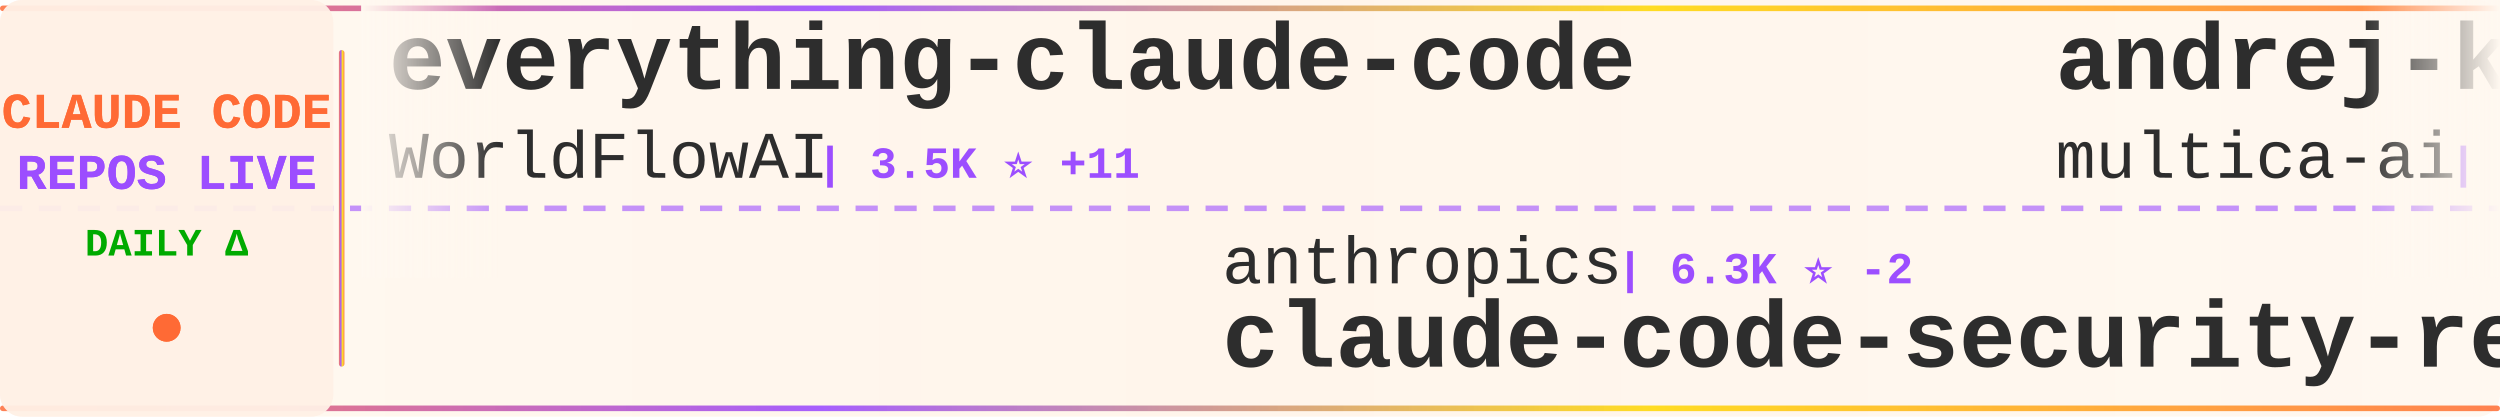
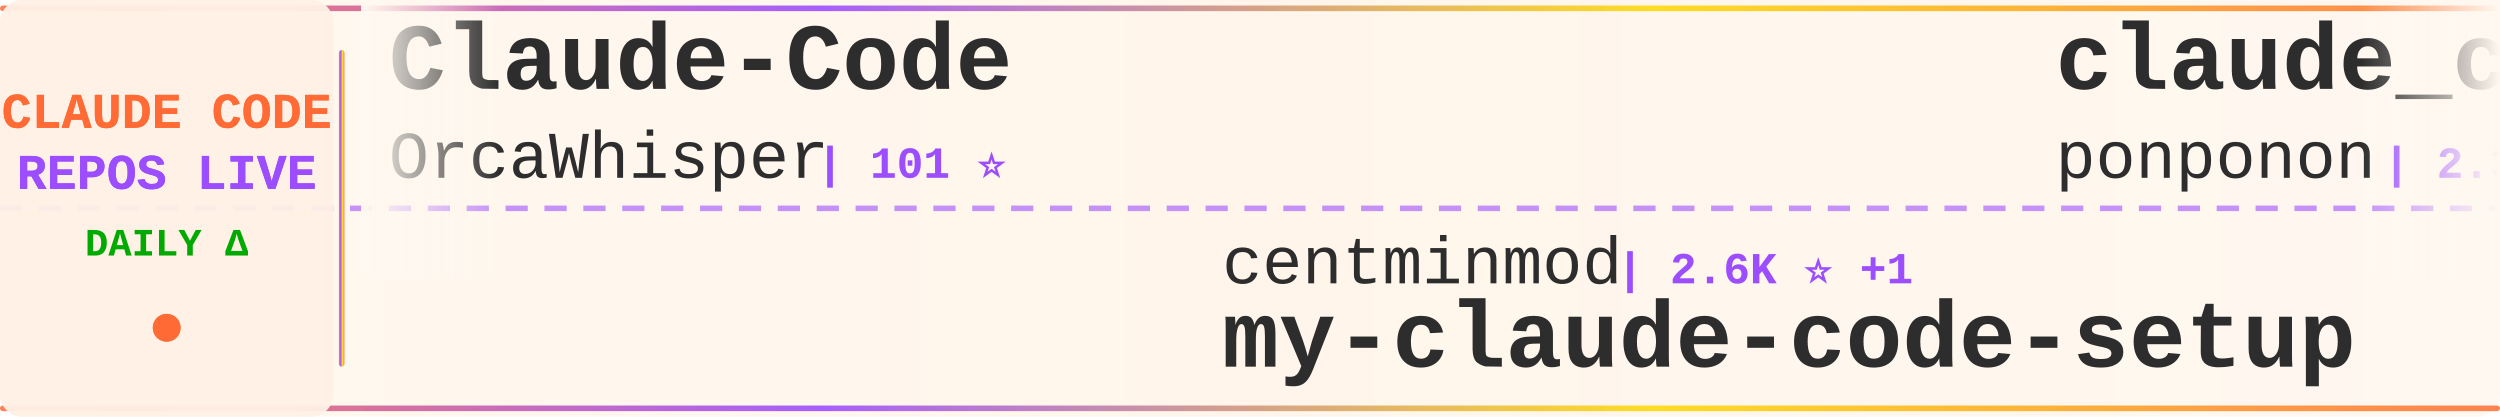
<svg xmlns="http://www.w3.org/2000/svg" width="900" height="150">
  <defs>
    <linearGradient id="tickerBg" x1="0%" y1="0%" x2="100%" y2="0%">
      <stop offset="0%" style="stop-color:#fff8f0;stop-opacity:0.98" />
      <stop offset="50%" style="stop-color:#fff5eb;stop-opacity:1" />
      <stop offset="100%" style="stop-color:#fff8f0;stop-opacity:0.98" />
    </linearGradient>
    <linearGradient id="borderGrad" x1="0%" y1="0%" x2="100%" y2="0%">
      <stop offset="0%" style="stop-color:#FF6B35;stop-opacity:0.85">
        <animate attributeName="stop-opacity" values="0.85;1;0.85" dur="2s" repeatCount="indefinite" />
      </stop>
      <stop offset="33%" style="stop-color:#9C4EFF;stop-opacity:0.9">
        <animate attributeName="stop-opacity" values="0.9;1;0.9" dur="2.2s" repeatCount="indefinite" />
      </stop>
      <stop offset="66%" style="stop-color:#FFD700;stop-opacity:0.85">
        <animate attributeName="stop-opacity" values="0.85;1;0.85" dur="1.8s" repeatCount="indefinite" />
      </stop>
      <stop offset="100%" style="stop-color:#FF6B35;stop-opacity:0.85">
        <animate attributeName="stop-opacity" values="0.85;1;0.85" dur="2s" repeatCount="indefinite" />
      </stop>
    </linearGradient>
    <filter id="textGlow">
      <feGaussianBlur stdDeviation="0.15" result="coloredBlur" />
      <feMerge>
        <feMergeNode in="coloredBlur" />
        <feMergeNode in="SourceGraphic" />
      </feMerge>
    </filter>
    <filter id="metricGlow">
      <feGaussianBlur stdDeviation="0.2" result="coloredBlur" />
      <feMerge>
        <feMergeNode in="coloredBlur" />
        <feMergeNode in="SourceGraphic" />
      </feMerge>
    </filter>
    <linearGradient id="leftFade" x1="0%" y1="0%" x2="100%" y2="0%">
      <stop offset="0%" style="stop-color:#fff8f0;stop-opacity:1" />
      <stop offset="100%" style="stop-color:#fff8f0;stop-opacity:0" />
    </linearGradient>
    <linearGradient id="rightFade" x1="0%" y1="0%" x2="100%" y2="0%">
      <stop offset="0%" style="stop-color:#fff8f0;stop-opacity:0" />
      <stop offset="100%" style="stop-color:#fff8f0;stop-opacity:1" />
    </linearGradient>
  </defs>
  <rect width="900" height="150" fill="url(#tickerBg)" rx="8" />
  <rect x="0" y="2" width="900" height="2" fill="url(#borderGrad)" rx="1" />
  <rect x="0" y="146" width="900" height="2" fill="url(#borderGrad)" rx="1" />
  <line x1="0" y1="75" x2="900" y2="75" stroke="#9C4EFF" stroke-width="2" stroke-dasharray="8 6" opacity="0.6" />
  <rect x="0" y="0" width="120" height="150" fill="#fff0e6" opacity="0.95" rx="8" />
  <text x="60" y="46" font-family="'Courier New', monospace" font-size="18" font-weight="bold" fill="#FF6B35" text-anchor="middle" filter="url(#textGlow)">
    CLAUDE CODE
  </text>
  <text x="60" y="68" font-family="'Courier New', monospace" font-size="18" font-weight="bold" fill="#9C4EFF" text-anchor="middle" filter="url(#textGlow)">
    REPOS LIVE
  </text>
  <text x="60" y="92" font-family="'Courier New', monospace" font-size="14" font-weight="bold" fill="#00aa00" text-anchor="middle">
    DAILY Δ
  </text>
  <circle cx="60" cy="118" r="5" fill="#FF6B35" filter="url(#metricGlow)">
    <animate attributeName="r" values="4;6;4" dur="1.5s" repeatCount="indefinite" />
    <animate attributeName="opacity" values="0.6;1;0.6" dur="1.5s" repeatCount="indefinite" />
  </circle>
  <rect x="122" y="18" width="2" height="114" fill="url(#borderGrad)" rx="1" />
  <clipPath id="tickerClip">
    <rect x="130" y="0" width="770" height="150" />
  </clipPath>
  <g clip-path="url(#tickerClip)">
    <g id="tickerItems">
      <animateTransform attributeName="transform" attributeType="XML" type="translate" from="0 0" to="-3000 0" dur="54s" repeatCount="indefinite" />
      <g transform="translate(0, 0)">
-         <text x="140" y="32" font-family="'Courier New', monospace" font-size="34" font-weight="bold" fill="#2d2d2d">everything-claude-code</text>
-         <text x="140" y="64" font-family="'Courier New', monospace" font-size="24" font-weight="normal" fill="#2d2d2d" opacity="1.0">WorldFlowAI</text>
-         <text x="294" y="64" font-family="'Courier New', monospace" font-size="16" font-weight="bold" fill="#9C4EFF"> | 3.5K ⭐ +11</text>
+         <text x="140" y="32" font-family="'Courier New', monospace" font-size="34" font-weight="bold" fill="#2d2d2d">Claude-Code</text>
+         <text x="140" y="64" font-family="'Courier New', monospace" font-size="24" font-weight="normal" fill="#2d2d2d" opacity="1.0">OrcaWhisper</text>
+         <text x="294" y="64" font-family="'Courier New', monospace" font-size="16" font-weight="bold" fill="#9C4EFF"> | 101 ⭐</text>
      </g>
      <g transform="translate(300, 0)">
-         <text x="140" y="102" font-family="'Courier New', monospace" font-size="24" font-weight="normal" fill="#2d2d2d" opacity="1.0">anthropics</text>
-         <text x="282" y="102" font-family="'Courier New', monospace" font-size="16" font-weight="bold" fill="#9C4EFF"> | 6.3K ⭐ -2</text>
-         <text x="140" y="132" font-family="'Courier New', monospace" font-size="34" font-weight="bold" fill="#2d2d2d">claude-code-security-rev...</text>
+         <text x="140" y="102" font-family="'Courier New', monospace" font-size="24" font-weight="normal" fill="#2d2d2d" opacity="1.0">centminmod</text>
+         <text x="282" y="102" font-family="'Courier New', monospace" font-size="16" font-weight="bold" fill="#9C4EFF"> | 2.6K ⭐ +1</text>
+         <text x="140" y="132" font-family="'Courier New', monospace" font-size="34" font-weight="bold" fill="#2d2d2d">my-claude-code-setup</text>
      </g>
      <g transform="translate(600, 0)">
-         <text x="140" y="32" font-family="'Courier New', monospace" font-size="34" font-weight="bold" fill="#2d2d2d">andrej-karpathy-skills</text>
-         <text x="140" y="64" font-family="'Courier New', monospace" font-size="24" font-weight="normal" fill="#2d2d2d" opacity="1.0">multica-ai</text>
-         <text x="282" y="64" font-family="'Courier New', monospace" font-size="16" font-weight="bold" fill="#9C4EFF"> | 214.9K ⭐ +43</text>
+         <text x="140" y="32" font-family="'Courier New', monospace" font-size="34" font-weight="bold" fill="#2d2d2d">claude_code_src</text>
+         <text x="140" y="64" font-family="'Courier New', monospace" font-size="24" font-weight="normal" fill="#2d2d2d" opacity="1.0">ponponon</text>
+         <text x="258" y="64" font-family="'Courier New', monospace" font-size="16" font-weight="bold" fill="#9C4EFF"> | 2.3K ⭐ -1</text>
      </g>
      <g transform="translate(900, 0)">
-         <text x="140" y="102" font-family="'Courier New', monospace" font-size="24" font-weight="normal" fill="#2d2d2d" opacity="1.0">asgeirtj</text>
-         <text x="258" y="102" font-family="'Courier New', monospace" font-size="16" font-weight="bold" fill="#9C4EFF"> | 68.2K ⭐ +18</text>
-         <text x="140" y="132" font-family="'Courier New', monospace" font-size="34" font-weight="bold" fill="#2d2d2d">system_prompts_leaks</text>
+         <text x="140" y="102" font-family="'Courier New', monospace" font-size="24" font-weight="normal" fill="#2d2d2d" opacity="1.0">rohitg00</text>
+         <text x="258" y="102" font-family="'Courier New', monospace" font-size="16" font-weight="bold" fill="#9C4EFF"> | 2.6K ⭐ +1</text>
+         <text x="140" y="132" font-family="'Courier New', monospace" font-size="34" font-weight="bold" fill="#2d2d2d">awesome-claude-code-tool...</text>
      </g>
      <g transform="translate(1200, 0)">
-         <text x="140" y="32" font-family="'Courier New', monospace" font-size="34" font-weight="bold" fill="#2d2d2d">claude-code-reverse</text>
-         <text x="140" y="64" font-family="'Courier New', monospace" font-size="24" font-weight="normal" fill="#2d2d2d" opacity="1.0">Yuyz0112</text>
-         <text x="258" y="64" font-family="'Courier New', monospace" font-size="16" font-weight="bold" fill="#9C4EFF"> | 2.4K ⭐ +1</text>
+         <text x="140" y="32" font-family="'Courier New', monospace" font-size="34" font-weight="bold" fill="#2d2d2d">ClaudeCodeAgents</text>
+         <text x="140" y="64" font-family="'Courier New', monospace" font-size="24" font-weight="normal" fill="#2d2d2d" opacity="1.0">darcyegb</text>
+         <text x="258" y="64" font-family="'Courier New', monospace" font-size="16" font-weight="bold" fill="#9C4EFF"> | 768 ⭐</text>
      </g>
      <g transform="translate(1500, 0)">
-         <text x="140" y="102" font-family="'Courier New', monospace" font-size="24" font-weight="normal" fill="#2d2d2d" opacity="1.0">1rgs</text>
-         <text x="210" y="102" font-family="'Courier New', monospace" font-size="16" font-weight="bold" fill="#9C4EFF"> | 3.7K ⭐</text>
-         <text x="140" y="132" font-family="'Courier New', monospace" font-size="34" font-weight="bold" fill="#2d2d2d">claude-code-proxy</text>
+         <text x="140" y="102" font-family="'Courier New', monospace" font-size="24" font-weight="normal" fill="#2d2d2d" opacity="1.0">techjarves</text>
+         <text x="282" y="102" font-family="'Courier New', monospace" font-size="16" font-weight="bold" fill="#9C4EFF"> | 1.5K ⭐ +2</text>
+         <text x="140" y="132" font-family="'Courier New', monospace" font-size="34" font-weight="bold" fill="#2d2d2d">ClaudeCode-Portable</text>
      </g>
      <g transform="translate(1800, 0)">
-         <text x="140" y="32" font-family="'Courier New', monospace" font-size="34" font-weight="bold" fill="#2d2d2d">claude-code-hooks-master...</text>
-         <text x="140" y="64" font-family="'Courier New', monospace" font-size="24" font-weight="normal" fill="#2d2d2d" opacity="1.0">disler</text>
-         <text x="234" y="64" font-family="'Courier New', monospace" font-size="16" font-weight="bold" fill="#9C4EFF"> | 3.9K ⭐</text>
+         <text x="140" y="32" font-family="'Courier New', monospace" font-size="34" font-weight="bold" fill="#2d2d2d">claude-code-local</text>
+         <text x="140" y="64" font-family="'Courier New', monospace" font-size="24" font-weight="normal" fill="#2d2d2d" opacity="1.0">nicedreamzapp</text>
+         <text x="318" y="64" font-family="'Courier New', monospace" font-size="16" font-weight="bold" fill="#9C4EFF"> | 3.3K ⭐ +1</text>
      </g>
      <g transform="translate(2100, 0)">
-         <text x="140" y="102" font-family="'Courier New', monospace" font-size="24" font-weight="normal" fill="#2d2d2d" opacity="1.0">https-deeplearning-ai</text>
-         <text x="414" y="102" font-family="'Courier New', monospace" font-size="16" font-weight="bold" fill="#9C4EFF"> | 554 ⭐ +1</text>
-         <text x="140" y="132" font-family="'Courier New', monospace" font-size="34" font-weight="bold" fill="#2d2d2d">sc-claude-code-files</text>
+         <text x="140" y="102" font-family="'Courier New', monospace" font-size="24" font-weight="normal" fill="#2d2d2d" opacity="1.0">VILA-Lab</text>
+         <text x="258" y="102" font-family="'Courier New', monospace" font-size="16" font-weight="bold" fill="#9C4EFF"> | 2.1K ⭐</text>
+         <text x="140" y="132" font-family="'Courier New', monospace" font-size="34" font-weight="bold" fill="#2d2d2d">Dive-into-Claude-Code</text>
      </g>
      <g transform="translate(2400, 0)">
-         <text x="140" y="32" font-family="'Courier New', monospace" font-size="34" font-weight="bold" fill="#2d2d2d">Dive-into-Claude-Code</text>
-         <text x="140" y="64" font-family="'Courier New', monospace" font-size="24" font-weight="normal" fill="#2d2d2d" opacity="1.0">VILA-Lab</text>
-         <text x="258" y="64" font-family="'Courier New', monospace" font-size="16" font-weight="bold" fill="#9C4EFF"> | 2.1K ⭐</text>
+         <text x="140" y="32" font-family="'Courier New', monospace" font-size="34" font-weight="bold" fill="#2d2d2d">awesome-claude-code-suba...</text>
+         <text x="140" y="64" font-family="'Courier New', monospace" font-size="24" font-weight="normal" fill="#2d2d2d" opacity="1.0">VoltAgent</text>
+         <text x="270" y="64" font-family="'Courier New', monospace" font-size="16" font-weight="bold" fill="#9C4EFF"> | 25.3K ⭐ +5</text>
      </g>
      <g transform="translate(2700, 0)">
-         <text x="140" y="102" font-family="'Courier New', monospace" font-size="24" font-weight="normal" fill="#2d2d2d" opacity="1.0">disler</text>
-         <text x="234" y="102" font-family="'Courier New', monospace" font-size="16" font-weight="bold" fill="#9C4EFF"> | 1.7K ⭐</text>
-         <text x="140" y="132" font-family="'Courier New', monospace" font-size="34" font-weight="bold" fill="#2d2d2d">pi-vs-claude-code</text>
+         <text x="140" y="102" font-family="'Courier New', monospace" font-size="24" font-weight="normal" fill="#2d2d2d" opacity="1.0">SeemSeam</text>
+         <text x="258" y="102" font-family="'Courier New', monospace" font-size="16" font-weight="bold" fill="#9C4EFF"> | 3.5K ⭐</text>
+         <text x="140" y="132" font-family="'Courier New', monospace" font-size="34" font-weight="bold" fill="#2d2d2d">claude_codex_bridge</text>
      </g>
      <g transform="translate(3000, 0)">
-         <text x="140" y="32" font-family="'Courier New', monospace" font-size="34" font-weight="bold" fill="#2d2d2d">everything-claude-code</text>
-         <text x="140" y="64" font-family="'Courier New', monospace" font-size="24" font-weight="normal" fill="#2d2d2d" opacity="1.0">WorldFlowAI</text>
-         <text x="294" y="64" font-family="'Courier New', monospace" font-size="16" font-weight="bold" fill="#9C4EFF"> | 3.5K ⭐ +11</text>
+         <text x="140" y="32" font-family="'Courier New', monospace" font-size="34" font-weight="bold" fill="#2d2d2d">Claude-Code</text>
+         <text x="140" y="64" font-family="'Courier New', monospace" font-size="24" font-weight="normal" fill="#2d2d2d" opacity="1.0">OrcaWhisper</text>
+         <text x="294" y="64" font-family="'Courier New', monospace" font-size="16" font-weight="bold" fill="#9C4EFF"> | 101 ⭐</text>
      </g>
      <g transform="translate(3300, 0)">
-         <text x="140" y="102" font-family="'Courier New', monospace" font-size="24" font-weight="normal" fill="#2d2d2d" opacity="1.0">anthropics</text>
-         <text x="282" y="102" font-family="'Courier New', monospace" font-size="16" font-weight="bold" fill="#9C4EFF"> | 6.3K ⭐ -2</text>
-         <text x="140" y="132" font-family="'Courier New', monospace" font-size="34" font-weight="bold" fill="#2d2d2d">claude-code-security-rev...</text>
+         <text x="140" y="102" font-family="'Courier New', monospace" font-size="24" font-weight="normal" fill="#2d2d2d" opacity="1.0">centminmod</text>
+         <text x="282" y="102" font-family="'Courier New', monospace" font-size="16" font-weight="bold" fill="#9C4EFF"> | 2.6K ⭐ +1</text>
+         <text x="140" y="132" font-family="'Courier New', monospace" font-size="34" font-weight="bold" fill="#2d2d2d">my-claude-code-setup</text>
      </g>
      <g transform="translate(3600, 0)">
-         <text x="140" y="32" font-family="'Courier New', monospace" font-size="34" font-weight="bold" fill="#2d2d2d">andrej-karpathy-skills</text>
-         <text x="140" y="64" font-family="'Courier New', monospace" font-size="24" font-weight="normal" fill="#2d2d2d" opacity="1.0">multica-ai</text>
-         <text x="282" y="64" font-family="'Courier New', monospace" font-size="16" font-weight="bold" fill="#9C4EFF"> | 214.9K ⭐ +43</text>
+         <text x="140" y="32" font-family="'Courier New', monospace" font-size="34" font-weight="bold" fill="#2d2d2d">claude_code_src</text>
+         <text x="140" y="64" font-family="'Courier New', monospace" font-size="24" font-weight="normal" fill="#2d2d2d" opacity="1.0">ponponon</text>
+         <text x="258" y="64" font-family="'Courier New', monospace" font-size="16" font-weight="bold" fill="#9C4EFF"> | 2.3K ⭐ -1</text>
      </g>
      <g transform="translate(3900, 0)">
-         <text x="140" y="102" font-family="'Courier New', monospace" font-size="24" font-weight="normal" fill="#2d2d2d" opacity="1.0">asgeirtj</text>
-         <text x="258" y="102" font-family="'Courier New', monospace" font-size="16" font-weight="bold" fill="#9C4EFF"> | 68.2K ⭐ +18</text>
-         <text x="140" y="132" font-family="'Courier New', monospace" font-size="34" font-weight="bold" fill="#2d2d2d">system_prompts_leaks</text>
+         <text x="140" y="102" font-family="'Courier New', monospace" font-size="24" font-weight="normal" fill="#2d2d2d" opacity="1.0">rohitg00</text>
+         <text x="258" y="102" font-family="'Courier New', monospace" font-size="16" font-weight="bold" fill="#9C4EFF"> | 2.6K ⭐ +1</text>
+         <text x="140" y="132" font-family="'Courier New', monospace" font-size="34" font-weight="bold" fill="#2d2d2d">awesome-claude-code-tool...</text>
      </g>
    </g>
  </g>
  <rect x="130" y="0" width="50" height="100" fill="url(#leftFade)" />
  <rect x="850" y="0" width="50" height="100" fill="url(#rightFade)" />
</svg>
